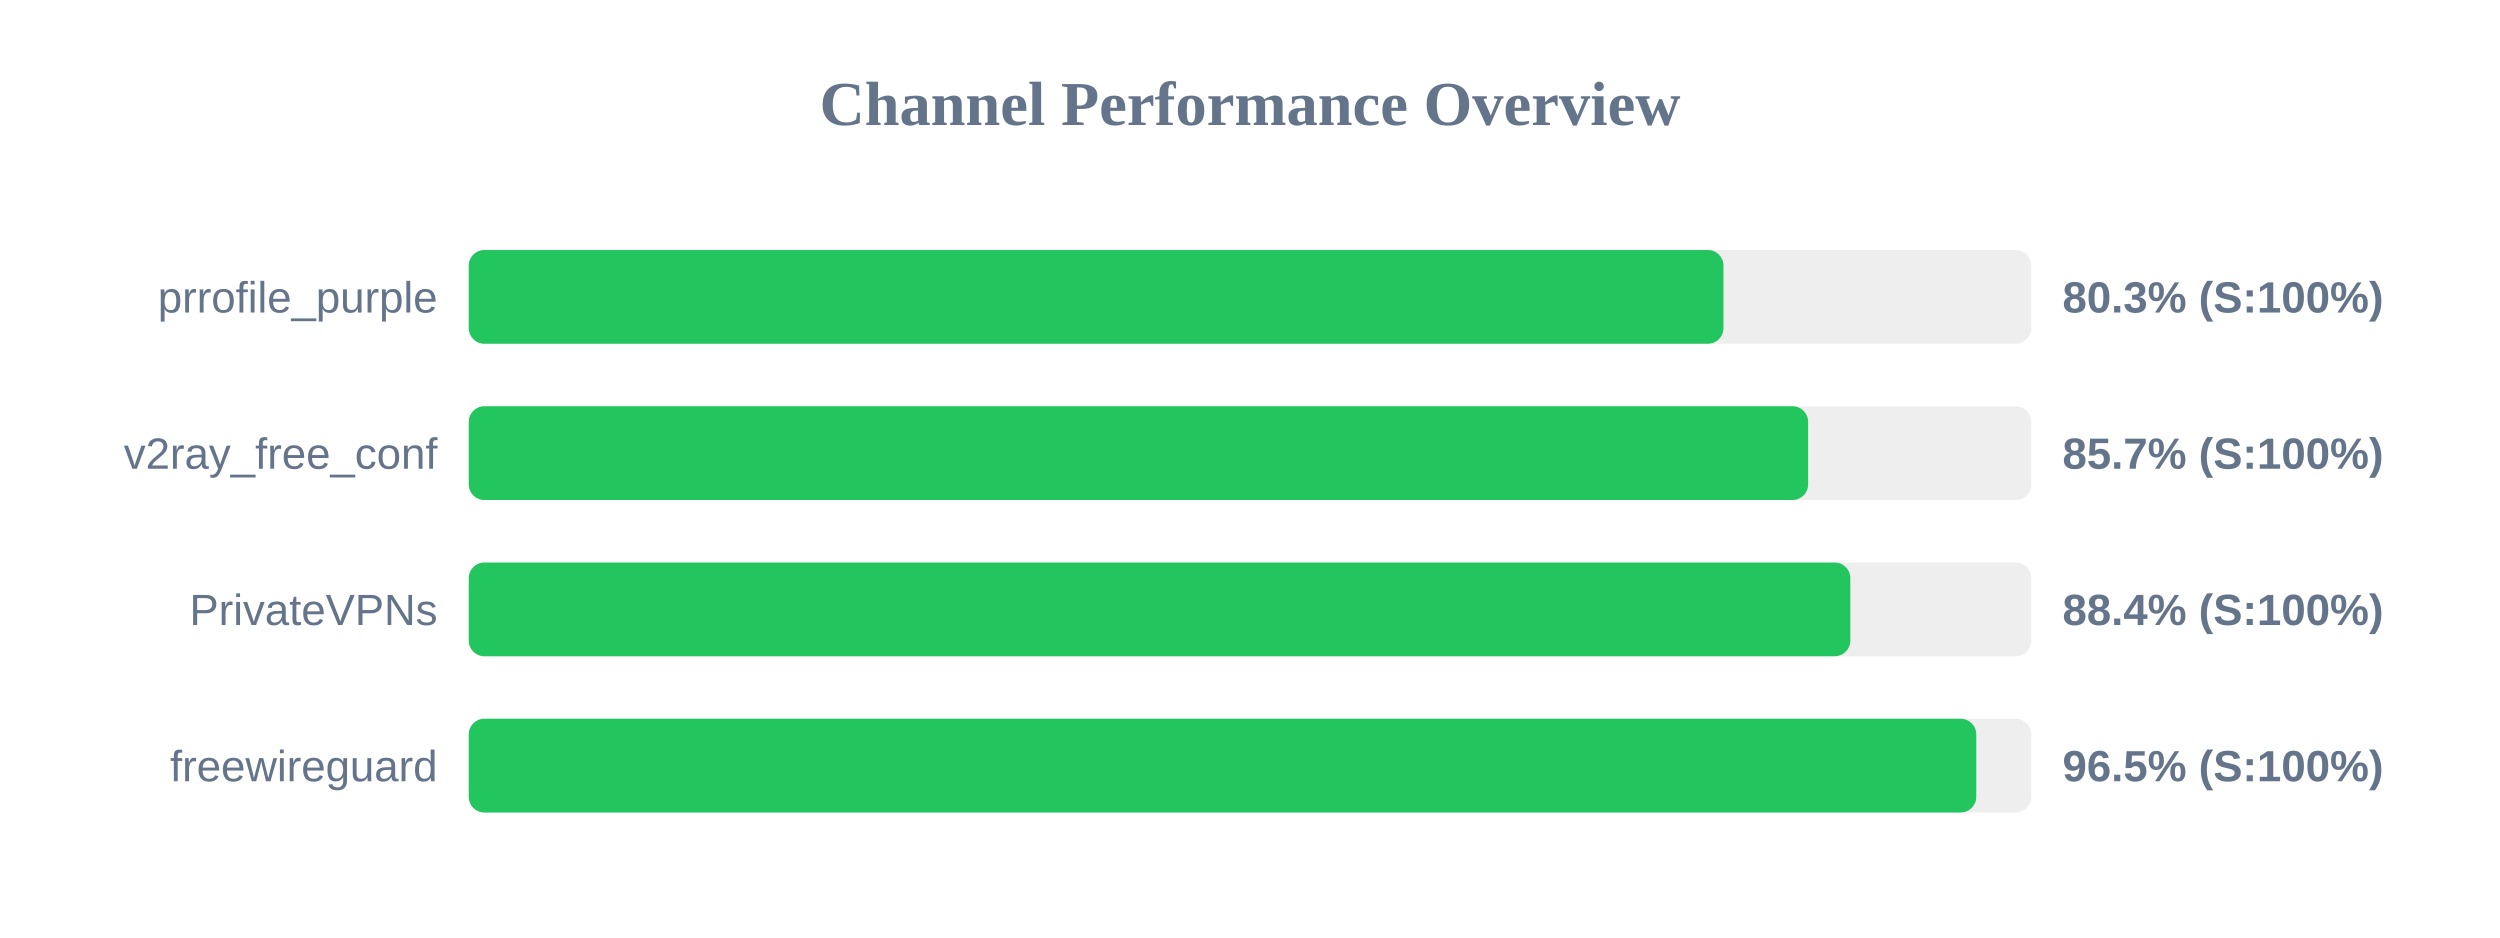
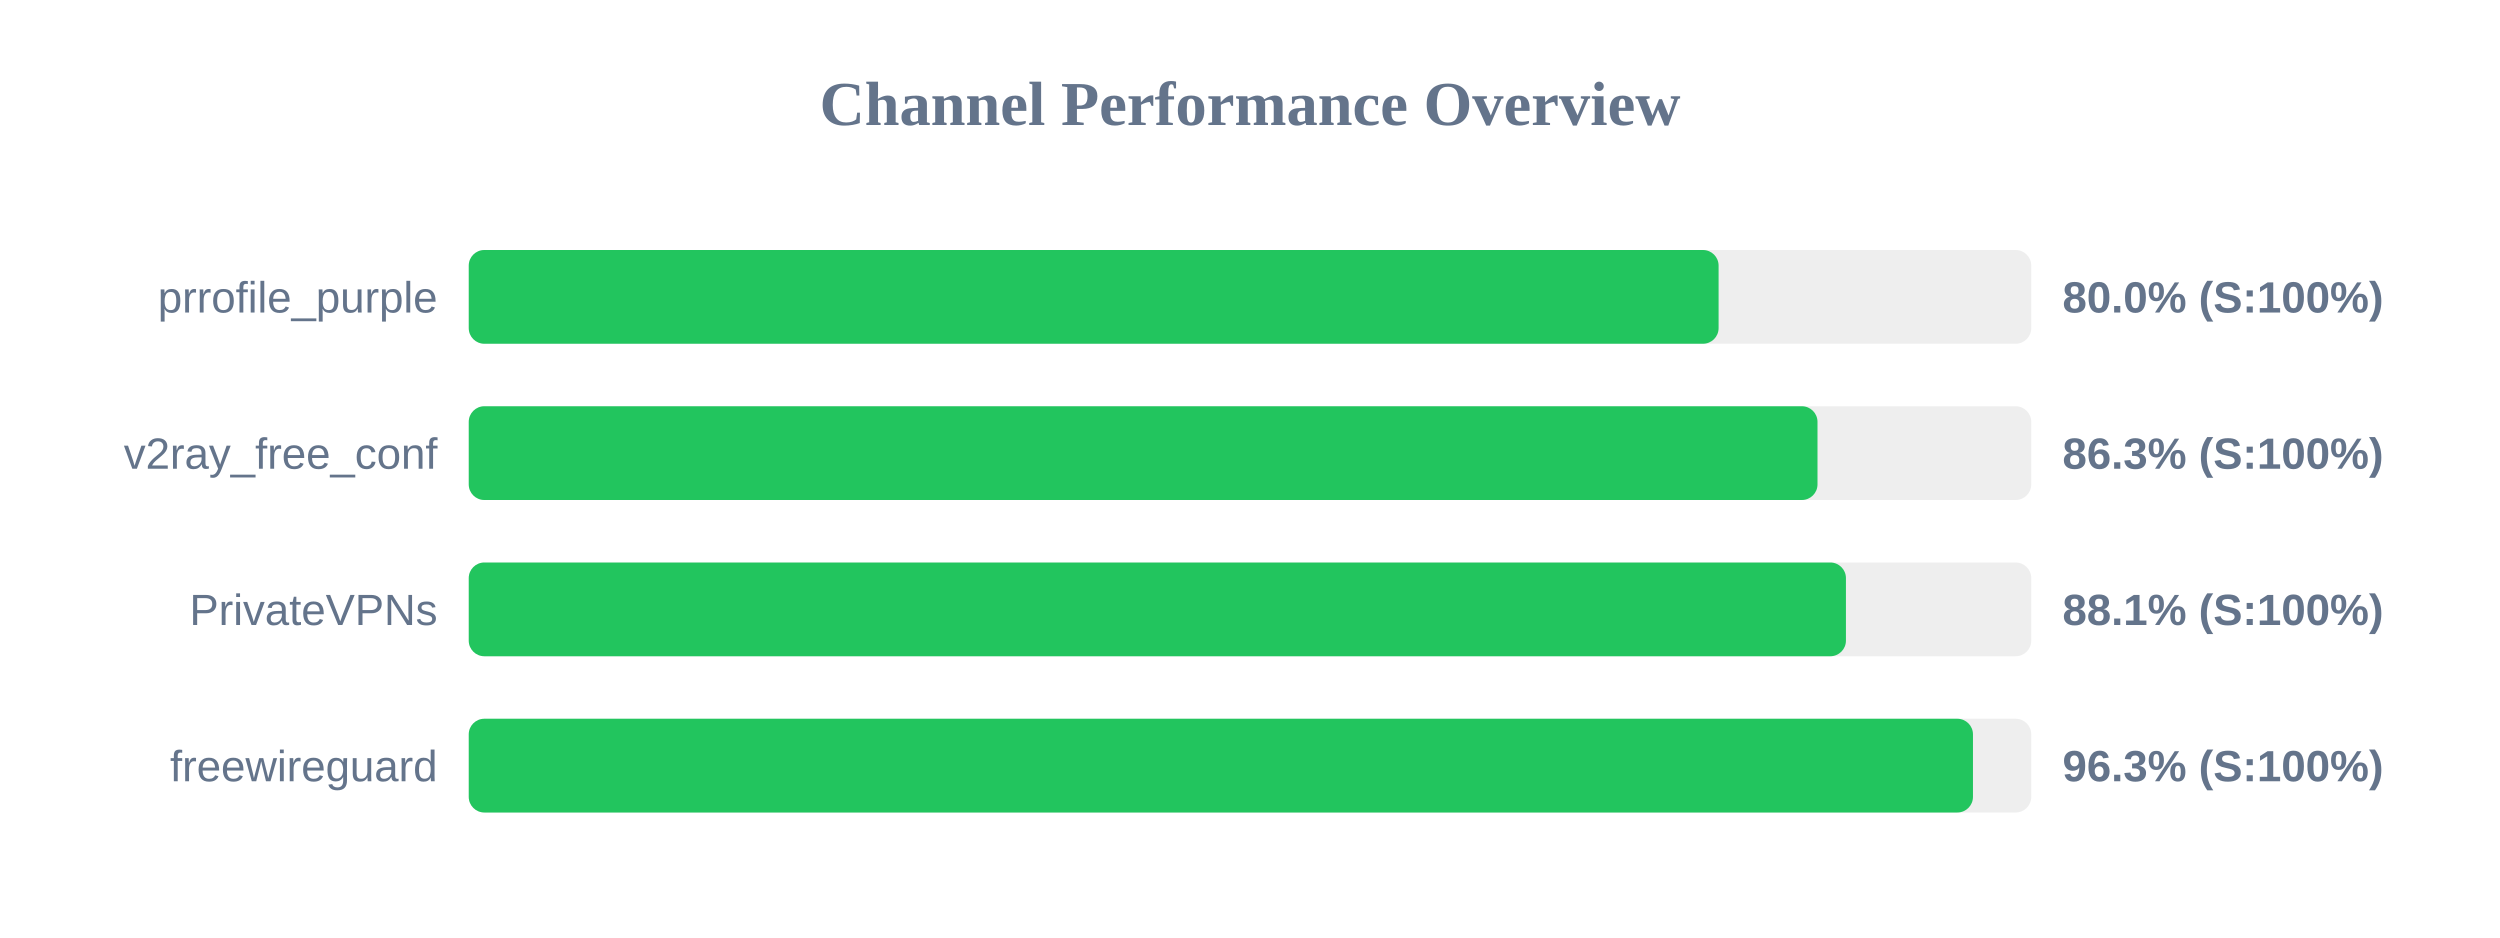
<svg xmlns="http://www.w3.org/2000/svg" width="800" height="300" version="1.1">
  <style>
        .row { font: 14px Arial; fill: #64748b; }
        .score { font: bold 14px Arial; fill: #64748b; }
    </style>
  <text x="400" y="40" text-anchor="middle" font-size="20px" font-weight="bold" fill="#64748b">Channel Performance Overview</text>
  <rect x="150" y="80" width="500" height="30" fill="#eee" rx="5" />
-   <rect x="150" y="80" width="401.5" height="30" fill="#22c55e" rx="5" />
+   <rect x="150" y="80" width="399.95" height="30" fill="#22c55e" rx="5" />
  <text x="140" y="100" text-anchor="end" class="row">prrofile_purple</text>
-   <text x="660" y="100" text-anchor="start" class="score">80.3% (S:100%)</text>
+   <text x="660" y="100" text-anchor="start" class="score">80.0% (S:100%)</text>
  <rect x="150" y="130" width="500" height="30" fill="#eee" rx="5" />
-   <rect x="150" y="130" width="428.6" height="30" fill="#22c55e" rx="5" />
+   <rect x="150" y="130" width="431.6" height="30" fill="#22c55e" rx="5" />
  <text x="140" y="150" text-anchor="end" class="row">v2ray_free_conf</text>
-   <text x="660" y="150" text-anchor="start" class="score">85.7% (S:100%)</text>
+   <text x="660" y="150" text-anchor="start" class="score">86.3% (S:100%)</text>
  <rect x="150" y="180" width="500" height="30" fill="#eee" rx="5" />
-   <rect x="150" y="180" width="442.1" height="30" fill="#22c55e" rx="5" />
+   <rect x="150" y="180" width="440.7" height="30" fill="#22c55e" rx="5" />
  <text x="140" y="200" text-anchor="end" class="row">PrivateVPNs</text>
-   <text x="660" y="200" text-anchor="start" class="score">88.4% (S:100%)</text>
+   <text x="660" y="200" text-anchor="start" class="score">88.1% (S:100%)</text>
  <rect x="150" y="230" width="500" height="30" fill="#eee" rx="5" />
-   <rect x="150" y="230" width="482.4" height="30" fill="#22c55e" rx="5" />
+   <rect x="150" y="230" width="481.35" height="30" fill="#22c55e" rx="5" />
  <text x="140" y="250" text-anchor="end" class="row">freewireguard</text>
-   <text x="660" y="250" text-anchor="start" class="score">96.5% (S:100%)</text>
+   <text x="660" y="250" text-anchor="start" class="score">96.3% (S:100%)</text>
</svg>
